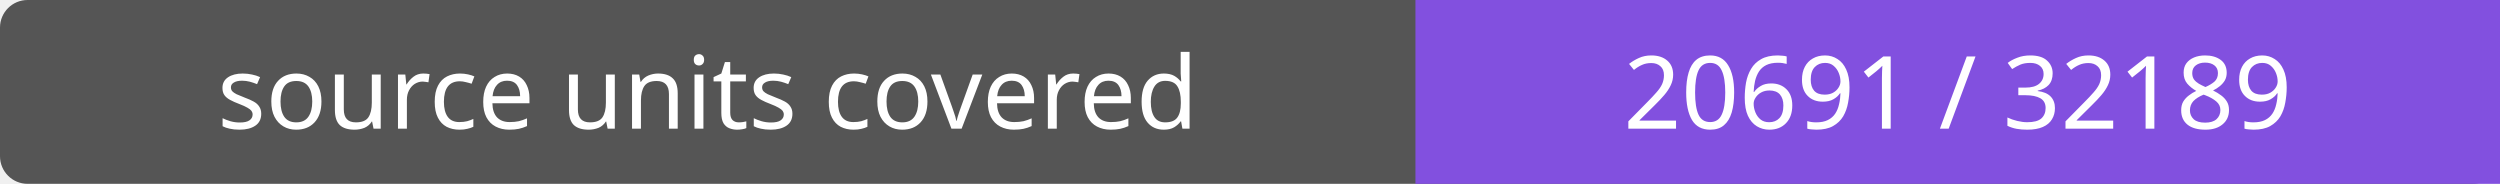
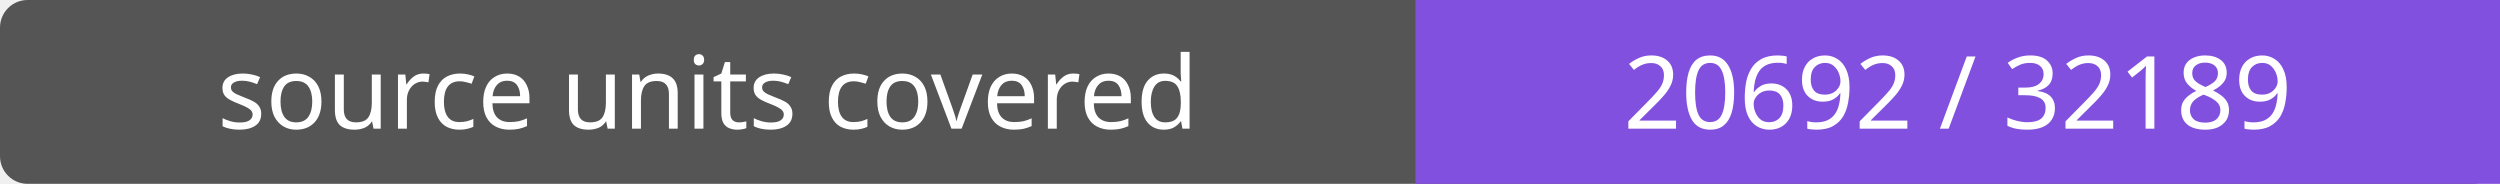
- <svg xmlns="http://www.w3.org/2000/svg" width="272" height="20" role="img" aria-label="source units covered: 20691 / 32189">
+ <svg xmlns="http://www.w3.org/2000/svg" width="272" height="20" role="img" aria-label="source units covered: 20692 / 32189">
  <rect width="272" height="20" rx="3" fill="#555" />
  <path fill="#8250df" d="M154 0h118v20H154z" />
  <g fill="#fff" text-anchor="middle" font-family="Verdana,sans-serif" font-size="11">
    <text x="77.0" y="14">source units covered</text>
-     <text x="213.0" y="14">20691 / 32189</text>
+     <text x="213.0" y="14">20692 / 32189</text>
  </g>
</svg>
